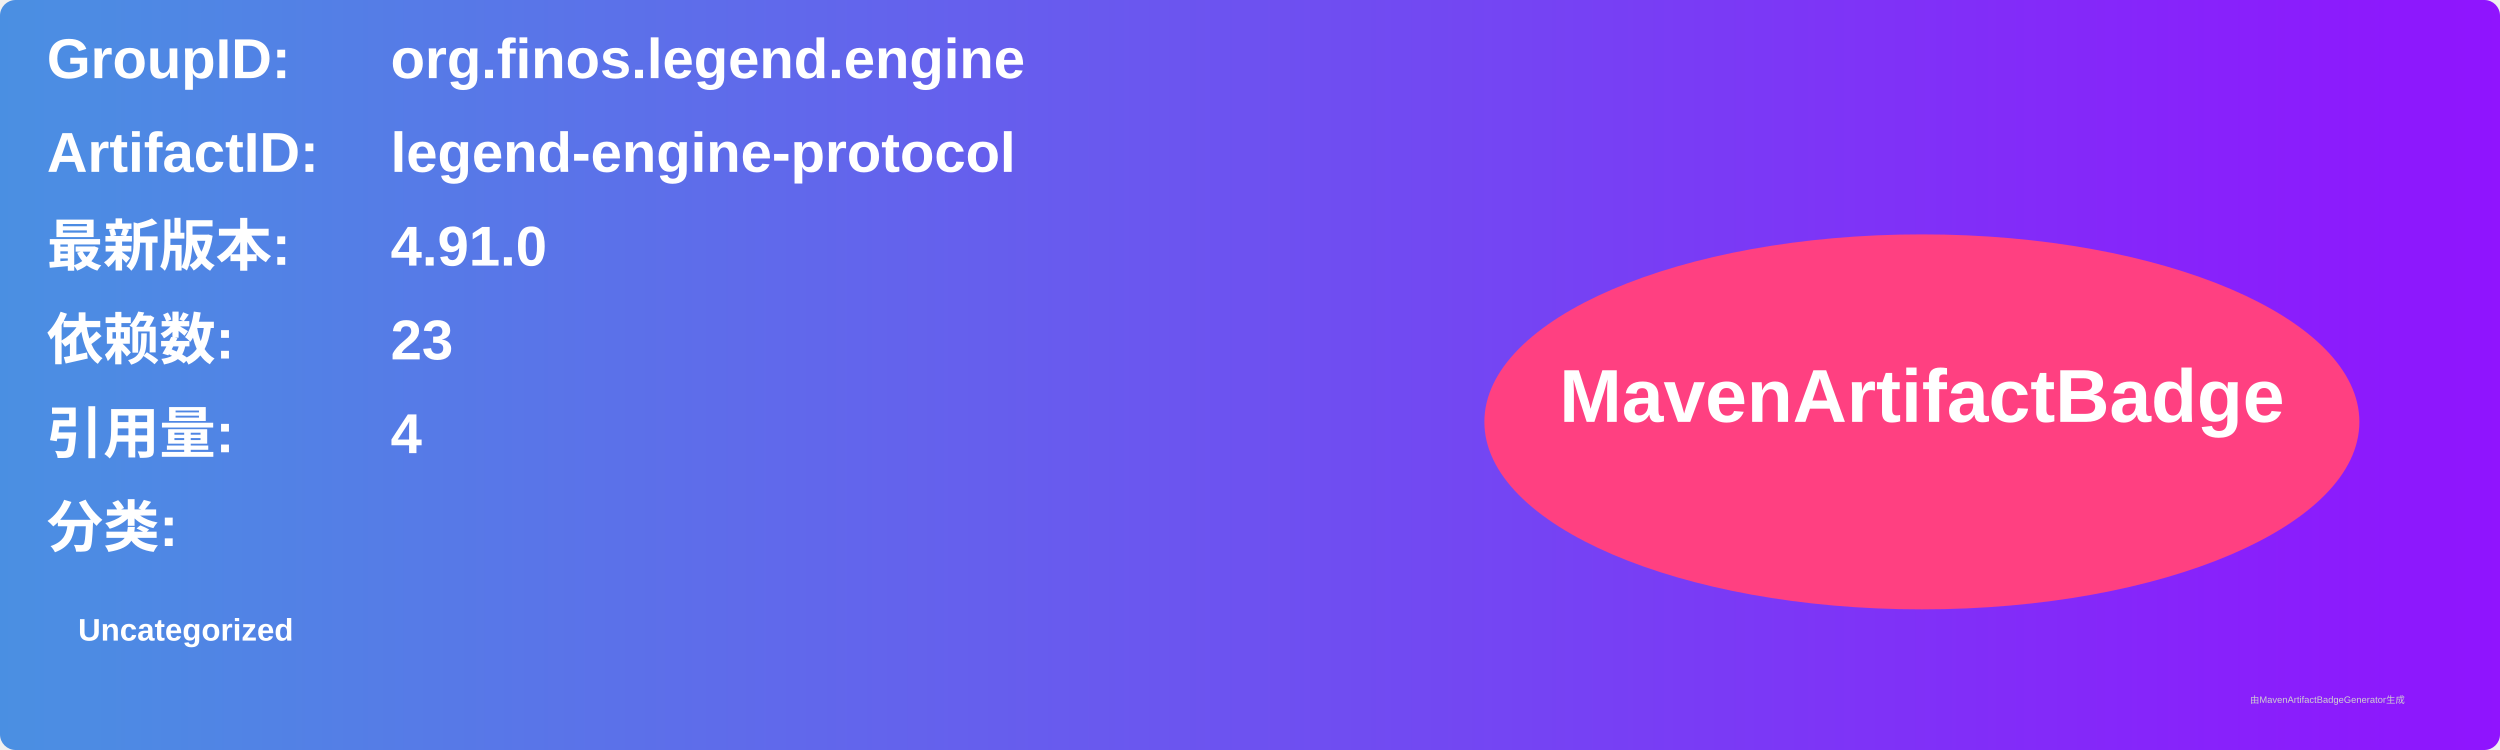
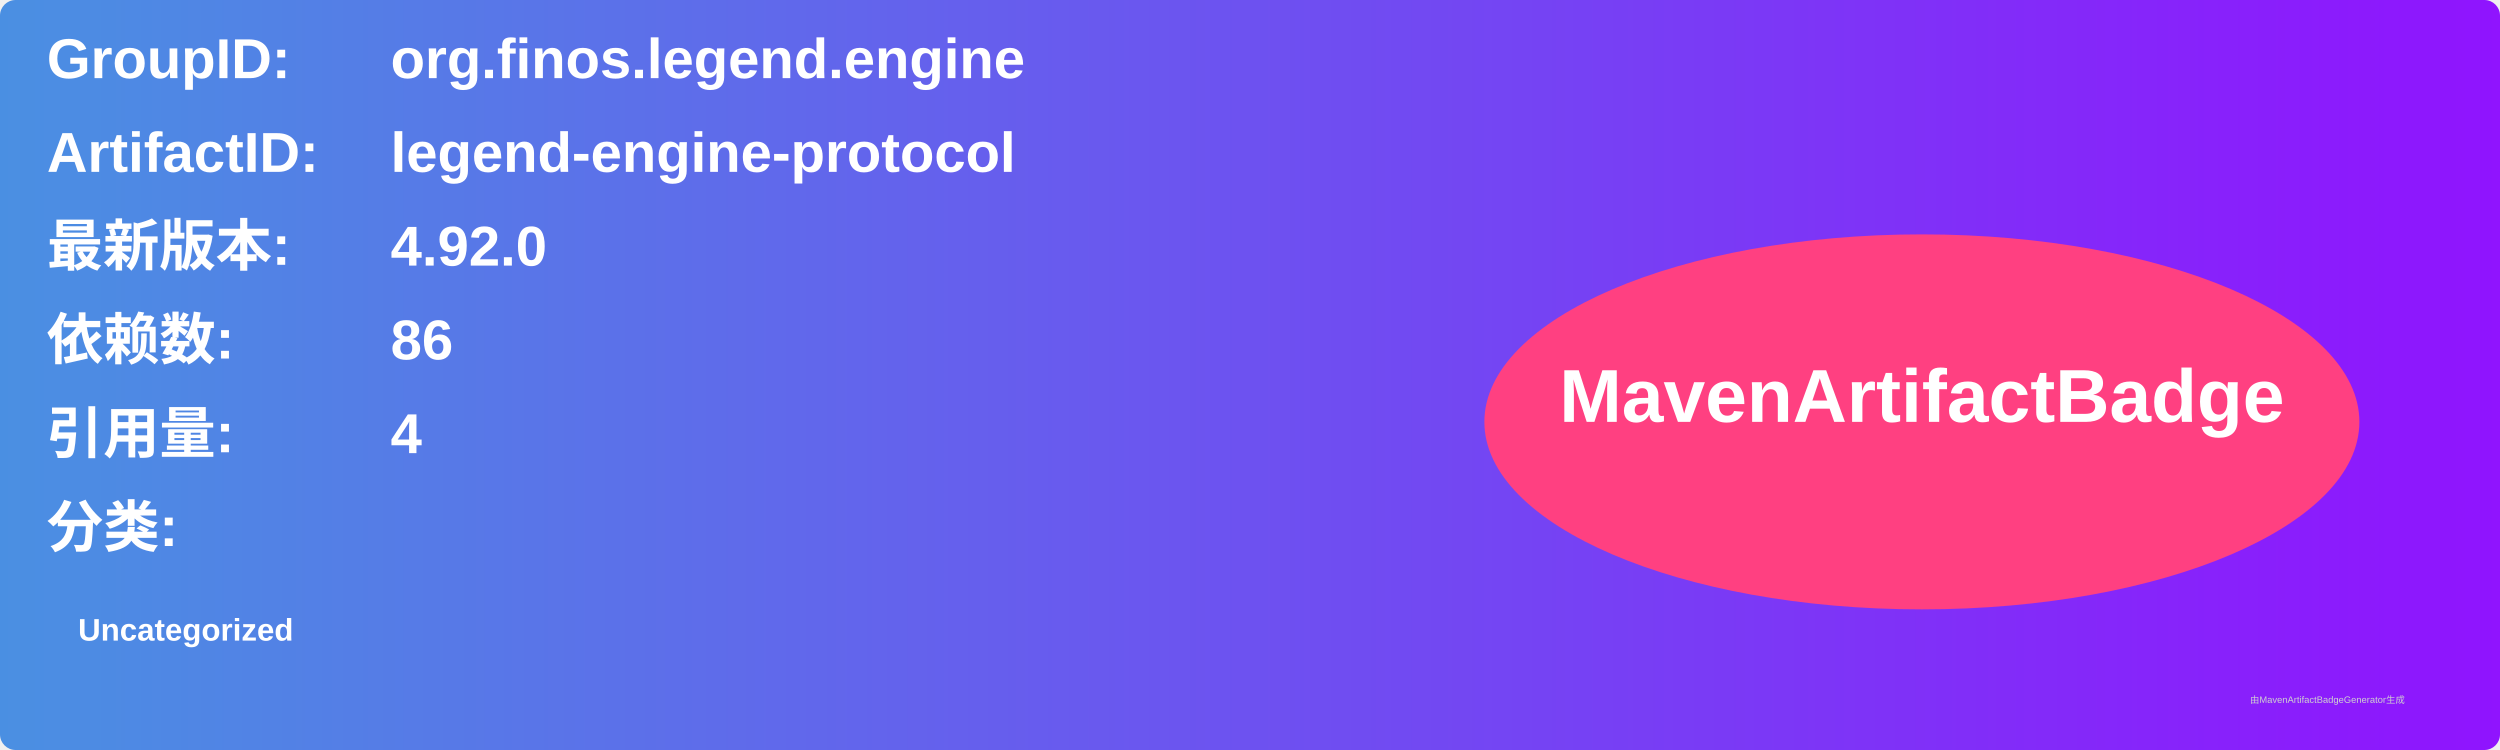
<svg xmlns="http://www.w3.org/2000/svg" width="800" height="240" viewBox="0 0 800 240">
  <linearGradient id="grad" x1="0%" y1="0%" x2="100%" y2="0%">
    <stop offset="0%" stop-color="#4a90e2" />
    <stop offset="100%" stop-color="#9013fe" />
  </linearGradient>
  <rect width="100%" height="100%" rx="5" ry="5" fill="url(#grad)" />
  <g transform="translate(15, 15)">
    <text x="0" y="10" font-family="Arial" font-size="18" fill="white" font-weight="bold" width="260">GroupID:</text>
    <text x="110" y="10" font-family="Arial" font-size="18" fill="white" font-weight="bold" width="460">org.finos.legend.engine</text>
    <text x="0" y="40" font-family="Arial" font-size="18" fill="white" font-weight="bold" width="260">ArtifactID:</text>
    <text x="110" y="40" font-family="Arial" font-size="18" fill="white" font-weight="bold" width="460">legend-engine-protocol</text>
    <text x="0" y="70" font-family="Arial" font-size="18" fill="white" font-weight="bold">最新版本:</text>
    <text x="110" y="70" font-family="Arial" font-size="18" fill="white" font-weight="bold">
-       <tspan font-weight="bold">4.91.0</tspan>
+       <tspan font-weight="bold">4.92.0</tspan>
    </text>
    <text x="0" y="100" font-family="Arial" font-size="18" fill="white" font-weight="bold">依赖数: </text>
    <text x="110" y="100" font-family="Arial" font-size="18" fill="white">
-       <tspan font-weight="bold">23</tspan>
+       <tspan font-weight="bold">86</tspan>
    </text>
    <text x="0" y="130" font-family="Arial" font-size="18" fill="white" font-weight="bold">引用量: </text>
    <text x="110" y="130" font-family="Arial" font-size="18" fill="white">
      <tspan font-weight="bold">4</tspan>
    </text>
    <text x="0" y="160" font-family="Arial" font-size="18" fill="white" font-weight="bold">分类:</text>
    <text x="10" y="190" font-family="Arial" font-size="10" fill="white">
      <tspan font-weight="bold">Uncategorized</tspan>
    </text>
    <ellipse cx="600" cy="120" rx="140" ry="60" fill="#ff4081" />
    <text x="600" y="120" text-anchor="middle" font-family="Arial" font-size="24" fill="white" font-weight="bold">MavenArtifactBadge</text>
  </g>
  <text x="720" y="225" font-family="Arial" font-size="3" fill="#d0d0d0">由MavenArtifactBadgeGenerator生成</text>
</svg>
